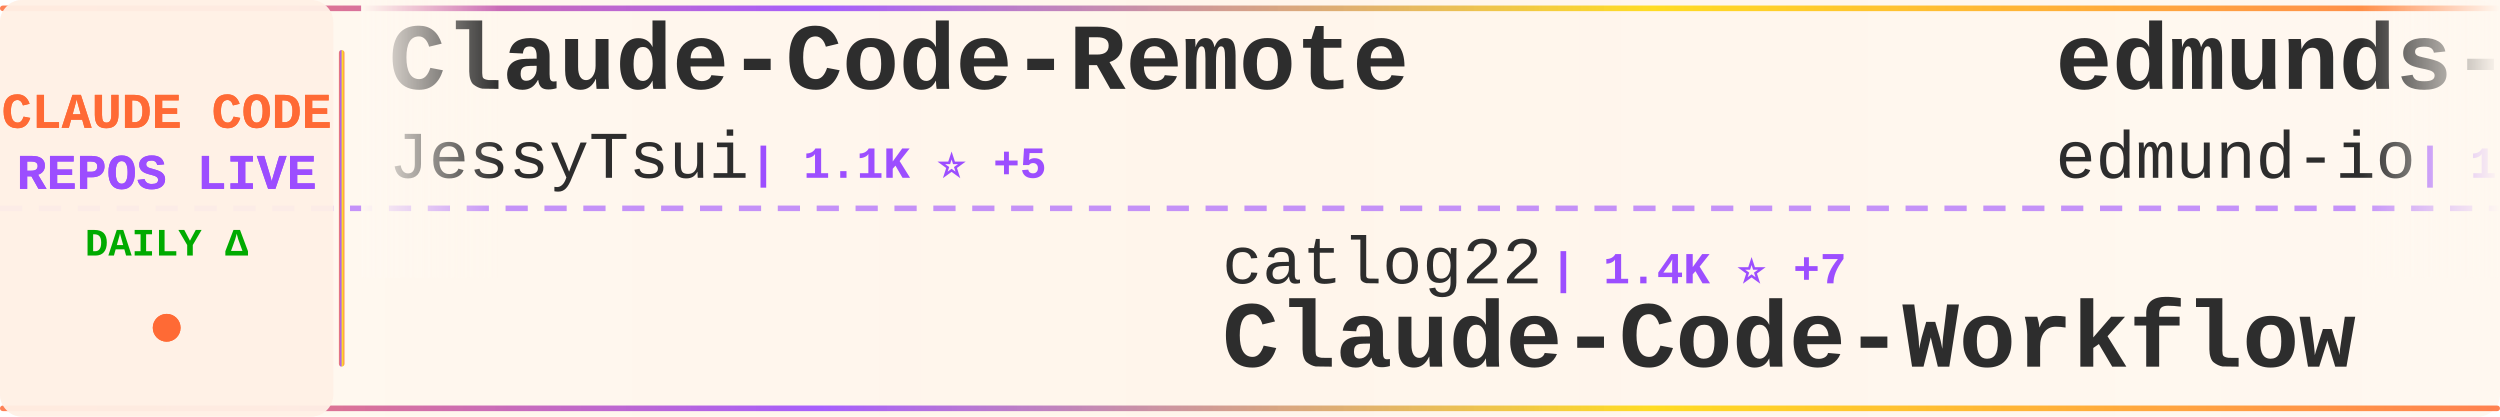
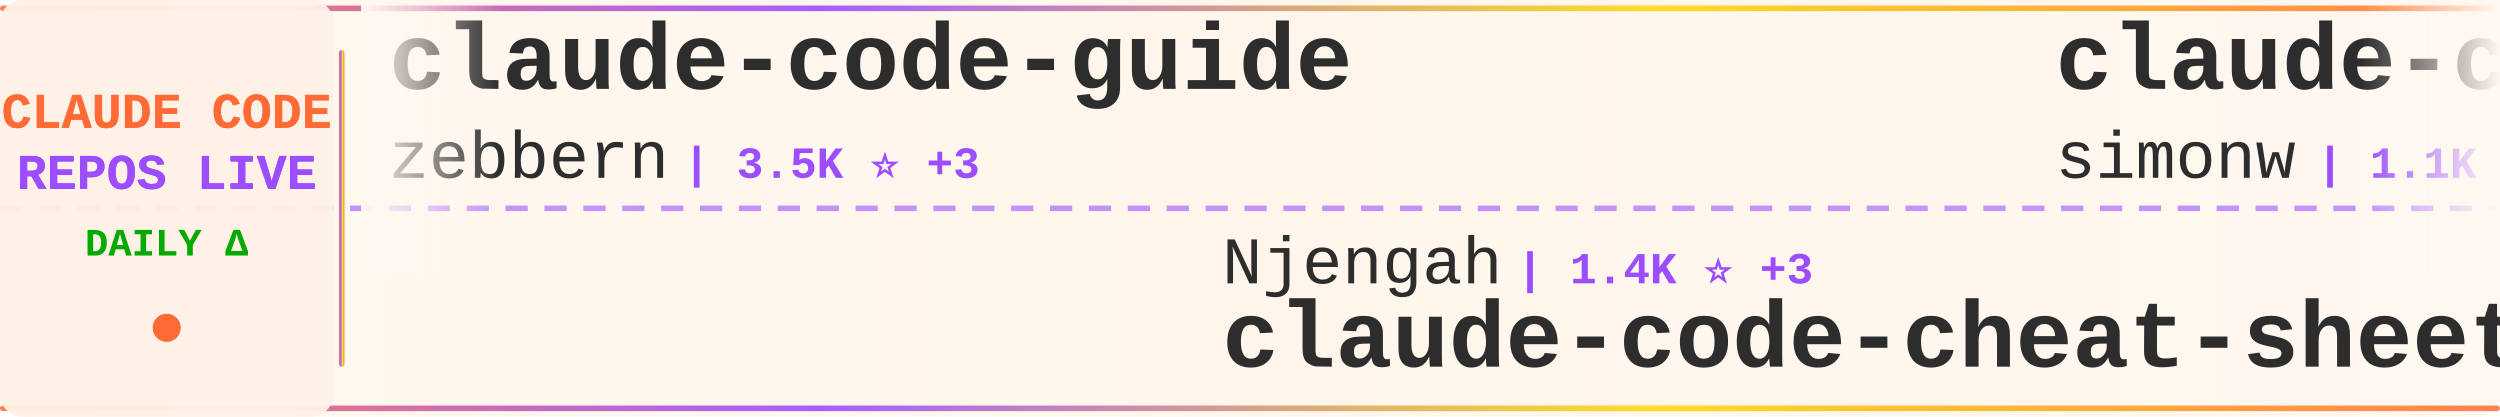
<svg xmlns="http://www.w3.org/2000/svg" width="900" height="150">
  <defs>
    <linearGradient id="tickerBg" x1="0%" y1="0%" x2="100%" y2="0%">
      <stop offset="0%" style="stop-color:#fff8f0;stop-opacity:0.98" />
      <stop offset="50%" style="stop-color:#fff5eb;stop-opacity:1" />
      <stop offset="100%" style="stop-color:#fff8f0;stop-opacity:0.98" />
    </linearGradient>
    <linearGradient id="borderGrad" x1="0%" y1="0%" x2="100%" y2="0%">
      <stop offset="0%" style="stop-color:#FF6B35;stop-opacity:0.85">
        <animate attributeName="stop-opacity" values="0.85;1;0.85" dur="2s" repeatCount="indefinite" />
      </stop>
      <stop offset="33%" style="stop-color:#9C4EFF;stop-opacity:0.9">
        <animate attributeName="stop-opacity" values="0.9;1;0.9" dur="2.2s" repeatCount="indefinite" />
      </stop>
      <stop offset="66%" style="stop-color:#FFD700;stop-opacity:0.85">
        <animate attributeName="stop-opacity" values="0.85;1;0.85" dur="1.8s" repeatCount="indefinite" />
      </stop>
      <stop offset="100%" style="stop-color:#FF6B35;stop-opacity:0.85">
        <animate attributeName="stop-opacity" values="0.85;1;0.85" dur="2s" repeatCount="indefinite" />
      </stop>
    </linearGradient>
    <filter id="textGlow">
      <feGaussianBlur stdDeviation="0.15" result="coloredBlur" />
      <feMerge>
        <feMergeNode in="coloredBlur" />
        <feMergeNode in="SourceGraphic" />
      </feMerge>
    </filter>
    <filter id="metricGlow">
      <feGaussianBlur stdDeviation="0.2" result="coloredBlur" />
      <feMerge>
        <feMergeNode in="coloredBlur" />
        <feMergeNode in="SourceGraphic" />
      </feMerge>
    </filter>
    <linearGradient id="leftFade" x1="0%" y1="0%" x2="100%" y2="0%">
      <stop offset="0%" style="stop-color:#fff8f0;stop-opacity:1" />
      <stop offset="100%" style="stop-color:#fff8f0;stop-opacity:0" />
    </linearGradient>
    <linearGradient id="rightFade" x1="0%" y1="0%" x2="100%" y2="0%">
      <stop offset="0%" style="stop-color:#fff8f0;stop-opacity:0" />
      <stop offset="100%" style="stop-color:#fff8f0;stop-opacity:1" />
    </linearGradient>
  </defs>
  <rect width="900" height="150" fill="url(#tickerBg)" rx="8" />
  <rect x="0" y="2" width="900" height="2" fill="url(#borderGrad)" rx="1" />
  <rect x="0" y="146" width="900" height="2" fill="url(#borderGrad)" rx="1" />
  <line x1="0" y1="75" x2="900" y2="75" stroke="#9C4EFF" stroke-width="2" stroke-dasharray="8 6" opacity="0.6" />
  <rect x="0" y="0" width="120" height="150" fill="#fff0e6" opacity="0.95" rx="8" />
  <text x="60" y="46" font-family="'Courier New', monospace" font-size="18" font-weight="bold" fill="#FF6B35" text-anchor="middle" filter="url(#textGlow)">
    CLAUDE CODE
  </text>
  <text x="60" y="68" font-family="'Courier New', monospace" font-size="18" font-weight="bold" fill="#9C4EFF" text-anchor="middle" filter="url(#textGlow)">
    REPOS LIVE
  </text>
  <text x="60" y="92" font-family="'Courier New', monospace" font-size="14" font-weight="bold" fill="#00aa00" text-anchor="middle">
    DAILY Δ
  </text>
  <circle cx="60" cy="118" r="5" fill="#FF6B35" filter="url(#metricGlow)">
    <animate attributeName="r" values="4;6;4" dur="1.5s" repeatCount="indefinite" />
    <animate attributeName="opacity" values="0.6;1;0.6" dur="1.5s" repeatCount="indefinite" />
  </circle>
  <rect x="122" y="18" width="2" height="114" fill="url(#borderGrad)" rx="1" />
  <clipPath id="tickerClip">
    <rect x="130" y="0" width="770" height="150" />
  </clipPath>
  <g clip-path="url(#tickerClip)">
    <g id="tickerItems">
      <animateTransform attributeName="transform" attributeType="XML" type="translate" from="0 0" to="-3000 0" dur="54s" repeatCount="indefinite" />
      <g transform="translate(0, 0)">
-         <text x="140" y="32" font-family="'Courier New', monospace" font-size="34" font-weight="bold" fill="#2d2d2d">Claude-Code-Remote</text>
-         <text x="140" y="64" font-family="'Courier New', monospace" font-size="24" font-weight="normal" fill="#2d2d2d" opacity="1.0">JessyTsui</text>
-         <text x="270" y="64" font-family="'Courier New', monospace" font-size="16" font-weight="bold" fill="#9C4EFF"> | 1.1K ⭐ +5</text>
+         <text x="140" y="32" font-family="'Courier New', monospace" font-size="34" font-weight="bold" fill="#2d2d2d">claude-code-guide</text>
+         <text x="140" y="64" font-family="'Courier New', monospace" font-size="24" font-weight="normal" fill="#2d2d2d" opacity="1.0">zebbern</text>
+         <text x="246" y="64" font-family="'Courier New', monospace" font-size="16" font-weight="bold" fill="#9C4EFF"> | 3.5K ⭐ +3</text>
      </g>
      <g transform="translate(300, 0)">
-         <text x="140" y="102" font-family="'Courier New', monospace" font-size="24" font-weight="normal" fill="#2d2d2d" opacity="1.0">catlog22</text>
-         <text x="258" y="102" font-family="'Courier New', monospace" font-size="16" font-weight="bold" fill="#9C4EFF"> | 1.4K ⭐ +7</text>
-         <text x="140" y="132" font-family="'Courier New', monospace" font-size="34" font-weight="bold" fill="#2d2d2d">Claude-Code-Workflow</text>
+         <text x="140" y="102" font-family="'Courier New', monospace" font-size="24" font-weight="normal" fill="#2d2d2d" opacity="1.0">Njengah</text>
+         <text x="246" y="102" font-family="'Courier New', monospace" font-size="16" font-weight="bold" fill="#9C4EFF"> | 1.4K ⭐ +3</text>
+         <text x="140" y="132" font-family="'Courier New', monospace" font-size="34" font-weight="bold" fill="#2d2d2d">claude-code-cheat-sheet</text>
      </g>
      <g transform="translate(600, 0)">
-         <text x="140" y="32" font-family="'Courier New', monospace" font-size="34" font-weight="bold" fill="#2d2d2d">edmunds-claude-code</text>
-         <text x="140" y="64" font-family="'Courier New', monospace" font-size="24" font-weight="normal" fill="#2d2d2d" opacity="1.0">edmund-io</text>
-         <text x="270" y="64" font-family="'Courier New', monospace" font-size="16" font-weight="bold" fill="#9C4EFF"> | 1.3K ⭐ +7</text>
+         <text x="140" y="32" font-family="'Courier New', monospace" font-size="34" font-weight="bold" fill="#2d2d2d">claude-code-transcripts</text>
+         <text x="140" y="64" font-family="'Courier New', monospace" font-size="24" font-weight="normal" fill="#2d2d2d" opacity="1.0">simonw</text>
+         <text x="234" y="64" font-family="'Courier New', monospace" font-size="16" font-weight="bold" fill="#9C4EFF"> | 1.1K ⭐ +3</text>
      </g>
      <g transform="translate(900, 0)">
-         <text x="140" y="102" font-family="'Courier New', monospace" font-size="24" font-weight="normal" fill="#2d2d2d" opacity="1.0">ChrisWiles</text>
-         <text x="282" y="102" font-family="'Courier New', monospace" font-size="16" font-weight="bold" fill="#9C4EFF"> | 5.4K ⭐ +9</text>
-         <text x="140" y="132" font-family="'Courier New', monospace" font-size="34" font-weight="bold" fill="#2d2d2d">claude-code-showcase</text>
+         <text x="140" y="102" font-family="'Courier New', monospace" font-size="24" font-weight="normal" fill="#2d2d2d" opacity="1.0">slopus</text>
+         <text x="234" y="102" font-family="'Courier New', monospace" font-size="16" font-weight="bold" fill="#9C4EFF"> | 14.3K ⭐ +86</text>
+         <text x="140" y="132" font-family="'Courier New', monospace" font-size="34" font-weight="bold" fill="#2d2d2d">happy</text>
      </g>
      <g transform="translate(1200, 0)">
-         <text x="140" y="32" font-family="'Courier New', monospace" font-size="34" font-weight="bold" fill="#2d2d2d">claude-code-guide</text>
-         <text x="140" y="64" font-family="'Courier New', monospace" font-size="24" font-weight="normal" fill="#2d2d2d" opacity="1.0">Cranot</text>
-         <text x="234" y="64" font-family="'Courier New', monospace" font-size="16" font-weight="bold" fill="#9C4EFF"> | 2.4K ⭐ +9</text>
+         <text x="140" y="32" font-family="'Courier New', monospace" font-size="34" font-weight="bold" fill="#2d2d2d">my-claude-code-setup</text>
+         <text x="140" y="64" font-family="'Courier New', monospace" font-size="24" font-weight="normal" fill="#2d2d2d" opacity="1.0">centminmod</text>
+         <text x="282" y="64" font-family="'Courier New', monospace" font-size="16" font-weight="bold" fill="#9C4EFF"> | 1.9K ⭐ +4</text>
      </g>
      <g transform="translate(1500, 0)">
-         <text x="140" y="102" font-family="'Courier New', monospace" font-size="24" font-weight="normal" fill="#2d2d2d" opacity="1.0">ericbuess</text>
-         <text x="270" y="102" font-family="'Courier New', monospace" font-size="16" font-weight="bold" fill="#9C4EFF"> | 716 ⭐ +4</text>
-         <text x="140" y="132" font-family="'Courier New', monospace" font-size="34" font-weight="bold" fill="#2d2d2d">claude-code-docs</text>
+         <text x="140" y="102" font-family="'Courier New', monospace" font-size="24" font-weight="normal" fill="#2d2d2d" opacity="1.0">musistudio</text>
+         <text x="282" y="102" font-family="'Courier New', monospace" font-size="16" font-weight="bold" fill="#9C4EFF"> | 29.0K ⭐ +103</text>
+         <text x="140" y="132" font-family="'Courier New', monospace" font-size="34" font-weight="bold" fill="#2d2d2d">claude-code-router</text>
      </g>
      <g transform="translate(1800, 0)">
-         <text x="140" y="32" font-family="'Courier New', monospace" font-size="34" font-weight="bold" fill="#2d2d2d">claude-code-proxy</text>
-         <text x="140" y="64" font-family="'Courier New', monospace" font-size="24" font-weight="normal" fill="#2d2d2d" opacity="1.0">1rgs</text>
-         <text x="210" y="64" font-family="'Courier New', monospace" font-size="16" font-weight="bold" fill="#9C4EFF"> | 3.1K ⭐ +10</text>
+         <text x="140" y="32" font-family="'Courier New', monospace" font-size="34" font-weight="bold" fill="#2d2d2d">Claude-Code-Usage-Monito...</text>
+         <text x="140" y="64" font-family="'Courier New', monospace" font-size="24" font-weight="normal" fill="#2d2d2d" opacity="1.0">Maciek-roboblog</text>
+         <text x="342" y="64" font-family="'Courier New', monospace" font-size="16" font-weight="bold" fill="#9C4EFF"> | 6.8K ⭐ +24</text>
      </g>
      <g transform="translate(2100, 0)">
-         <text x="140" y="102" font-family="'Courier New', monospace" font-size="24" font-weight="normal" fill="#2d2d2d" opacity="1.0">revfactory</text>
-         <text x="282" y="102" font-family="'Courier New', monospace" font-size="16" font-weight="bold" fill="#9C4EFF"> | 760 ⭐ +1</text>
-         <text x="140" y="132" font-family="'Courier New', monospace" font-size="34" font-weight="bold" fill="#2d2d2d">claude-code-mastering</text>
+         <text x="140" y="102" font-family="'Courier New', monospace" font-size="24" font-weight="normal" fill="#2d2d2d" opacity="1.0">nishimoto265</text>
+         <text x="306" y="102" font-family="'Courier New', monospace" font-size="16" font-weight="bold" fill="#9C4EFF"> | 493 ⭐</text>
+         <text x="140" y="132" font-family="'Courier New', monospace" font-size="34" font-weight="bold" fill="#2d2d2d">Claude-Code-Communicatio...</text>
      </g>
      <g transform="translate(2400, 0)">
-         <text x="140" y="32" font-family="'Courier New', monospace" font-size="34" font-weight="bold" fill="#2d2d2d">cc</text>
-         <text x="140" y="64" font-family="'Courier New', monospace" font-size="24" font-weight="normal" fill="#2d2d2d" opacity="1.0">kn1026</text>
-         <text x="234" y="64" font-family="'Courier New', monospace" font-size="16" font-weight="bold" fill="#9C4EFF"> | 704 ⭐ +1</text>
+         <text x="140" y="32" font-family="'Courier New', monospace" font-size="34" font-weight="bold" fill="#2d2d2d">claude-code-settings</text>
+         <text x="140" y="64" font-family="'Courier New', monospace" font-size="24" font-weight="normal" fill="#2d2d2d" opacity="1.0">feiskyer</text>
+         <text x="258" y="64" font-family="'Courier New', monospace" font-size="16" font-weight="bold" fill="#9C4EFF"> | 1.3K ⭐ +1</text>
      </g>
      <g transform="translate(2700, 0)">
-         <text x="140" y="102" font-family="'Courier New', monospace" font-size="24" font-weight="normal" fill="#2d2d2d" opacity="1.0">pchalasani</text>
-         <text x="282" y="102" font-family="'Courier New', monospace" font-size="16" font-weight="bold" fill="#9C4EFF"> | 1.5K ⭐ +20</text>
-         <text x="140" y="132" font-family="'Courier New', monospace" font-size="34" font-weight="bold" fill="#2d2d2d">claude-code-tools</text>
+         <text x="140" y="102" font-family="'Courier New', monospace" font-size="24" font-weight="normal" fill="#2d2d2d" opacity="1.0">wasabeef</text>
+         <text x="258" y="102" font-family="'Courier New', monospace" font-size="16" font-weight="bold" fill="#9C4EFF"> | 1.0K ⭐</text>
+         <text x="140" y="132" font-family="'Courier New', monospace" font-size="34" font-weight="bold" fill="#2d2d2d">claude-code-cookbook</text>
      </g>
      <g transform="translate(3000, 0)">
-         <text x="140" y="32" font-family="'Courier New', monospace" font-size="34" font-weight="bold" fill="#2d2d2d">Claude-Code-Remote</text>
-         <text x="140" y="64" font-family="'Courier New', monospace" font-size="24" font-weight="normal" fill="#2d2d2d" opacity="1.0">JessyTsui</text>
-         <text x="270" y="64" font-family="'Courier New', monospace" font-size="16" font-weight="bold" fill="#9C4EFF"> | 1.1K ⭐ +5</text>
+         <text x="140" y="32" font-family="'Courier New', monospace" font-size="34" font-weight="bold" fill="#2d2d2d">claude-code-guide</text>
+         <text x="140" y="64" font-family="'Courier New', monospace" font-size="24" font-weight="normal" fill="#2d2d2d" opacity="1.0">zebbern</text>
+         <text x="246" y="64" font-family="'Courier New', monospace" font-size="16" font-weight="bold" fill="#9C4EFF"> | 3.5K ⭐ +3</text>
      </g>
      <g transform="translate(3300, 0)">
-         <text x="140" y="102" font-family="'Courier New', monospace" font-size="24" font-weight="normal" fill="#2d2d2d" opacity="1.0">catlog22</text>
-         <text x="258" y="102" font-family="'Courier New', monospace" font-size="16" font-weight="bold" fill="#9C4EFF"> | 1.4K ⭐ +7</text>
-         <text x="140" y="132" font-family="'Courier New', monospace" font-size="34" font-weight="bold" fill="#2d2d2d">Claude-Code-Workflow</text>
+         <text x="140" y="102" font-family="'Courier New', monospace" font-size="24" font-weight="normal" fill="#2d2d2d" opacity="1.0">Njengah</text>
+         <text x="246" y="102" font-family="'Courier New', monospace" font-size="16" font-weight="bold" fill="#9C4EFF"> | 1.4K ⭐ +3</text>
+         <text x="140" y="132" font-family="'Courier New', monospace" font-size="34" font-weight="bold" fill="#2d2d2d">claude-code-cheat-sheet</text>
      </g>
      <g transform="translate(3600, 0)">
-         <text x="140" y="32" font-family="'Courier New', monospace" font-size="34" font-weight="bold" fill="#2d2d2d">edmunds-claude-code</text>
-         <text x="140" y="64" font-family="'Courier New', monospace" font-size="24" font-weight="normal" fill="#2d2d2d" opacity="1.0">edmund-io</text>
-         <text x="270" y="64" font-family="'Courier New', monospace" font-size="16" font-weight="bold" fill="#9C4EFF"> | 1.3K ⭐ +7</text>
+         <text x="140" y="32" font-family="'Courier New', monospace" font-size="34" font-weight="bold" fill="#2d2d2d">claude-code-transcripts</text>
+         <text x="140" y="64" font-family="'Courier New', monospace" font-size="24" font-weight="normal" fill="#2d2d2d" opacity="1.0">simonw</text>
+         <text x="234" y="64" font-family="'Courier New', monospace" font-size="16" font-weight="bold" fill="#9C4EFF"> | 1.1K ⭐ +3</text>
      </g>
      <g transform="translate(3900, 0)">
-         <text x="140" y="102" font-family="'Courier New', monospace" font-size="24" font-weight="normal" fill="#2d2d2d" opacity="1.0">ChrisWiles</text>
-         <text x="282" y="102" font-family="'Courier New', monospace" font-size="16" font-weight="bold" fill="#9C4EFF"> | 5.4K ⭐ +9</text>
-         <text x="140" y="132" font-family="'Courier New', monospace" font-size="34" font-weight="bold" fill="#2d2d2d">claude-code-showcase</text>
+         <text x="140" y="102" font-family="'Courier New', monospace" font-size="24" font-weight="normal" fill="#2d2d2d" opacity="1.0">slopus</text>
+         <text x="234" y="102" font-family="'Courier New', monospace" font-size="16" font-weight="bold" fill="#9C4EFF"> | 14.3K ⭐ +86</text>
+         <text x="140" y="132" font-family="'Courier New', monospace" font-size="34" font-weight="bold" fill="#2d2d2d">happy</text>
      </g>
    </g>
  </g>
  <rect x="130" y="0" width="50" height="100" fill="url(#leftFade)" />
  <rect x="850" y="0" width="50" height="100" fill="url(#rightFade)" />
</svg>
